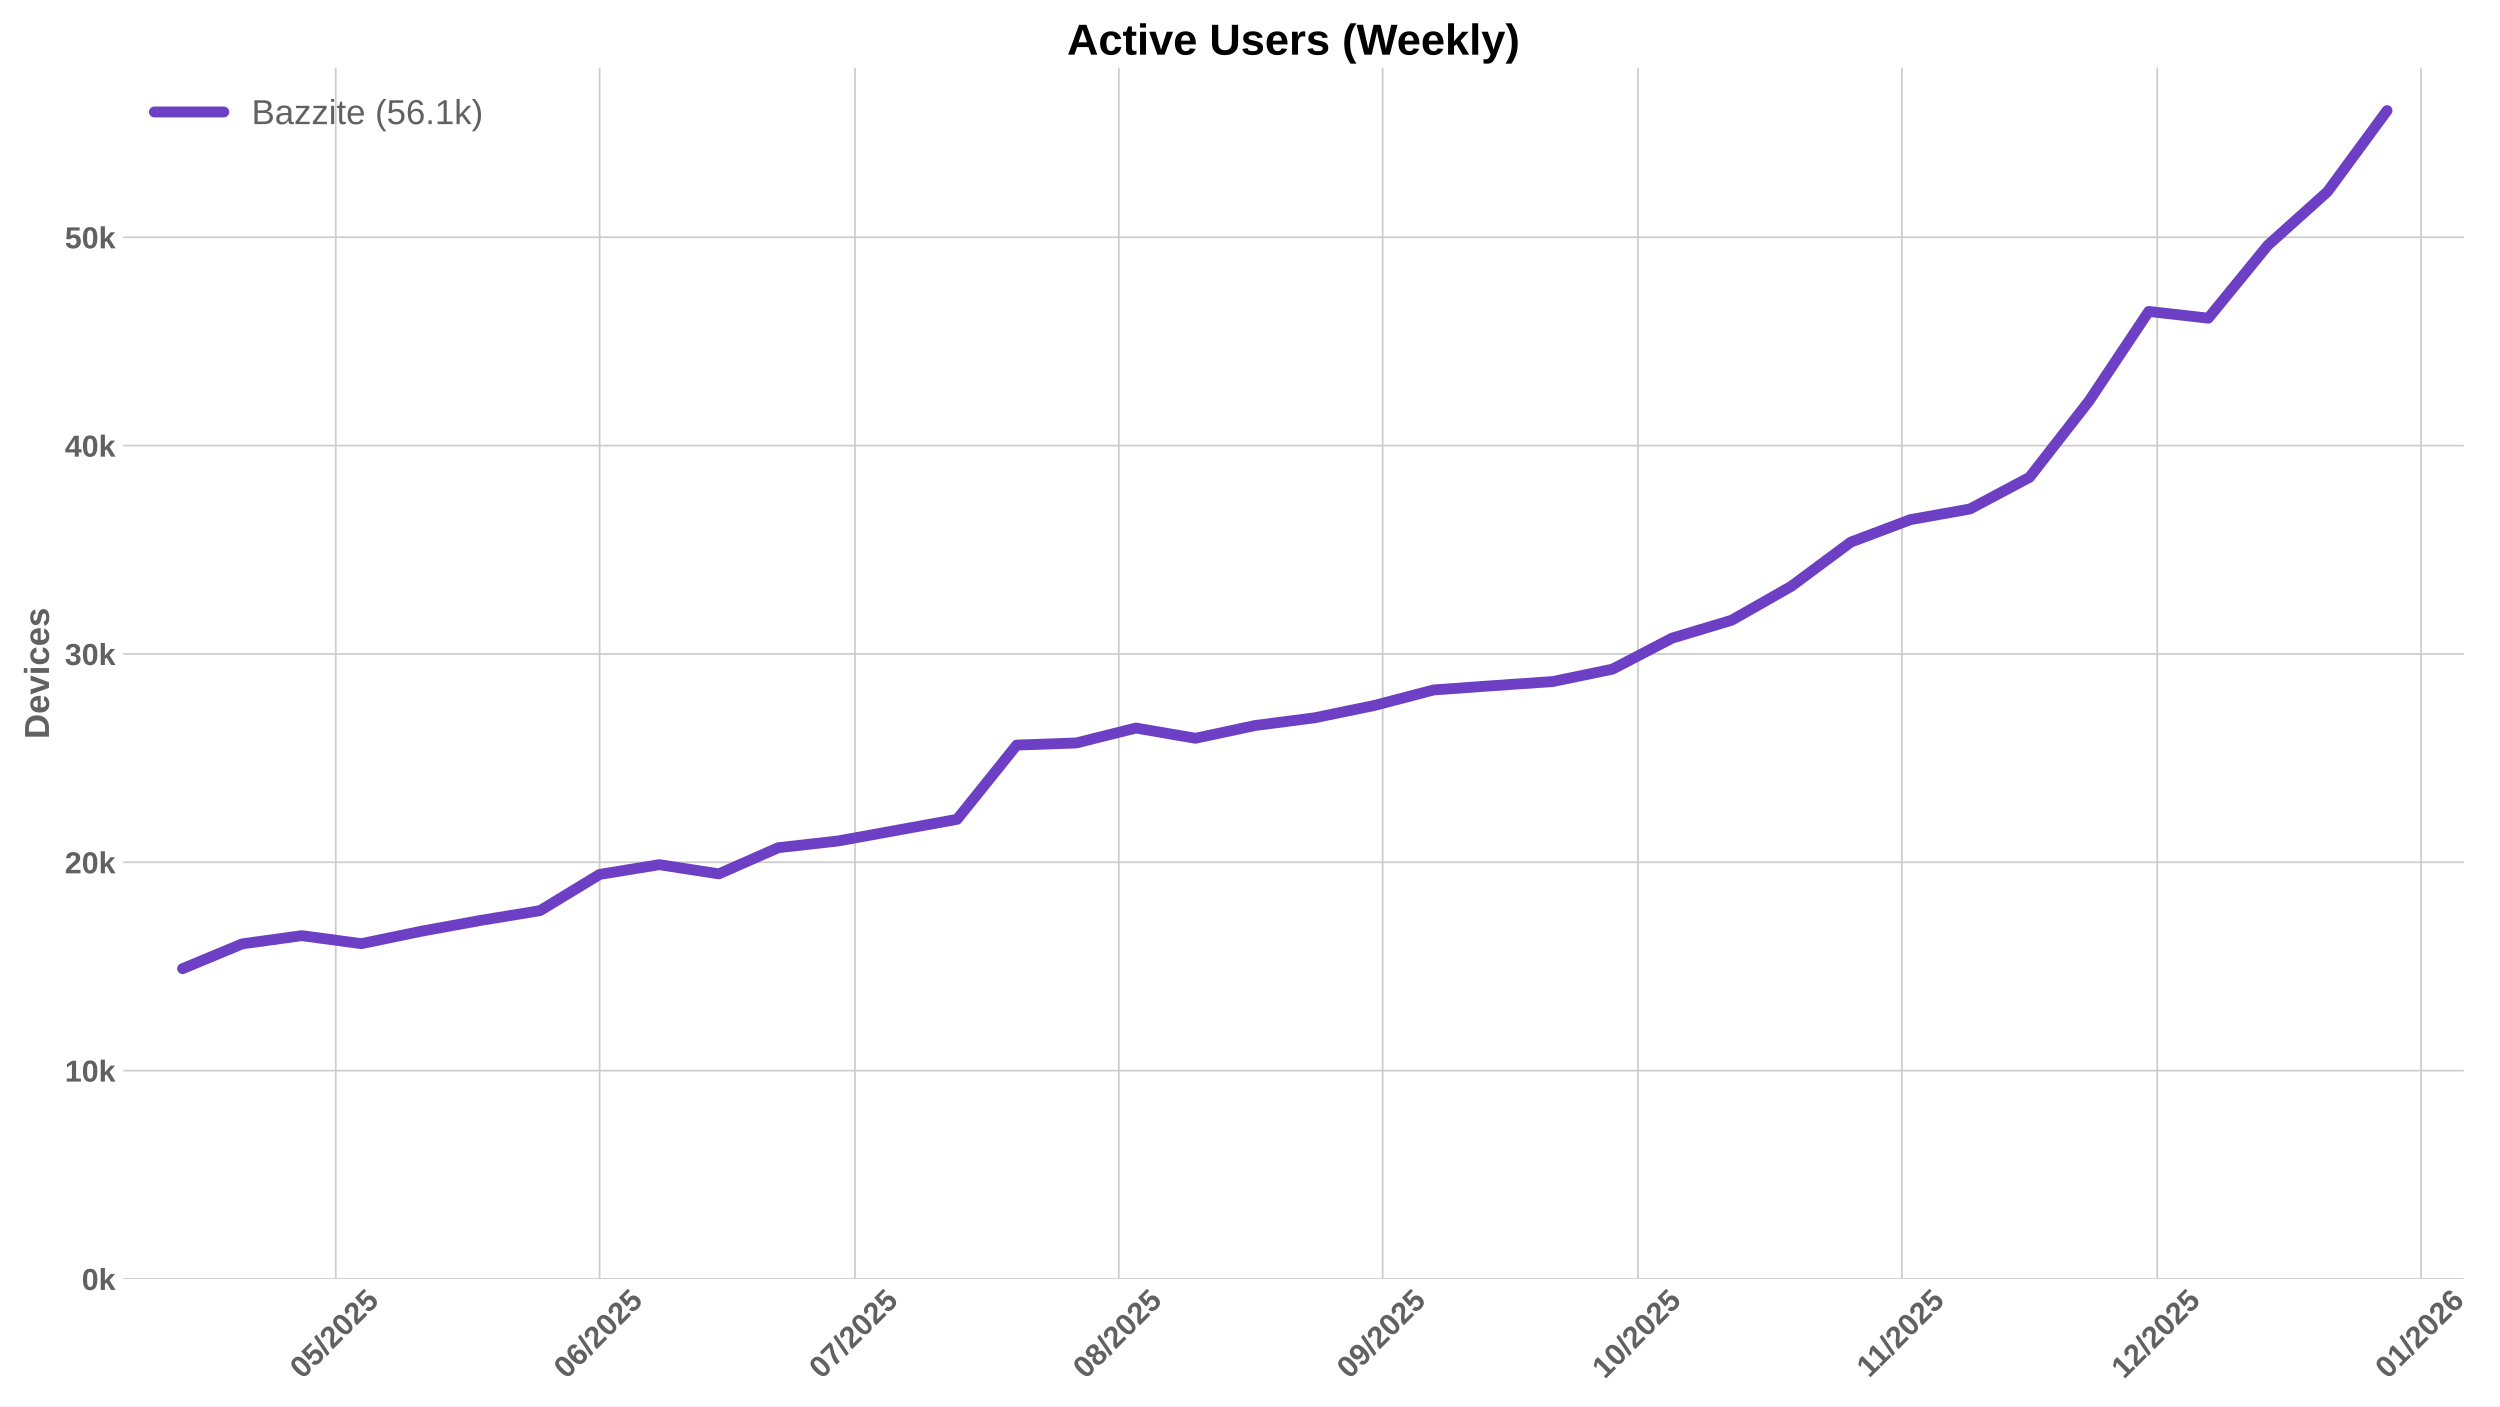
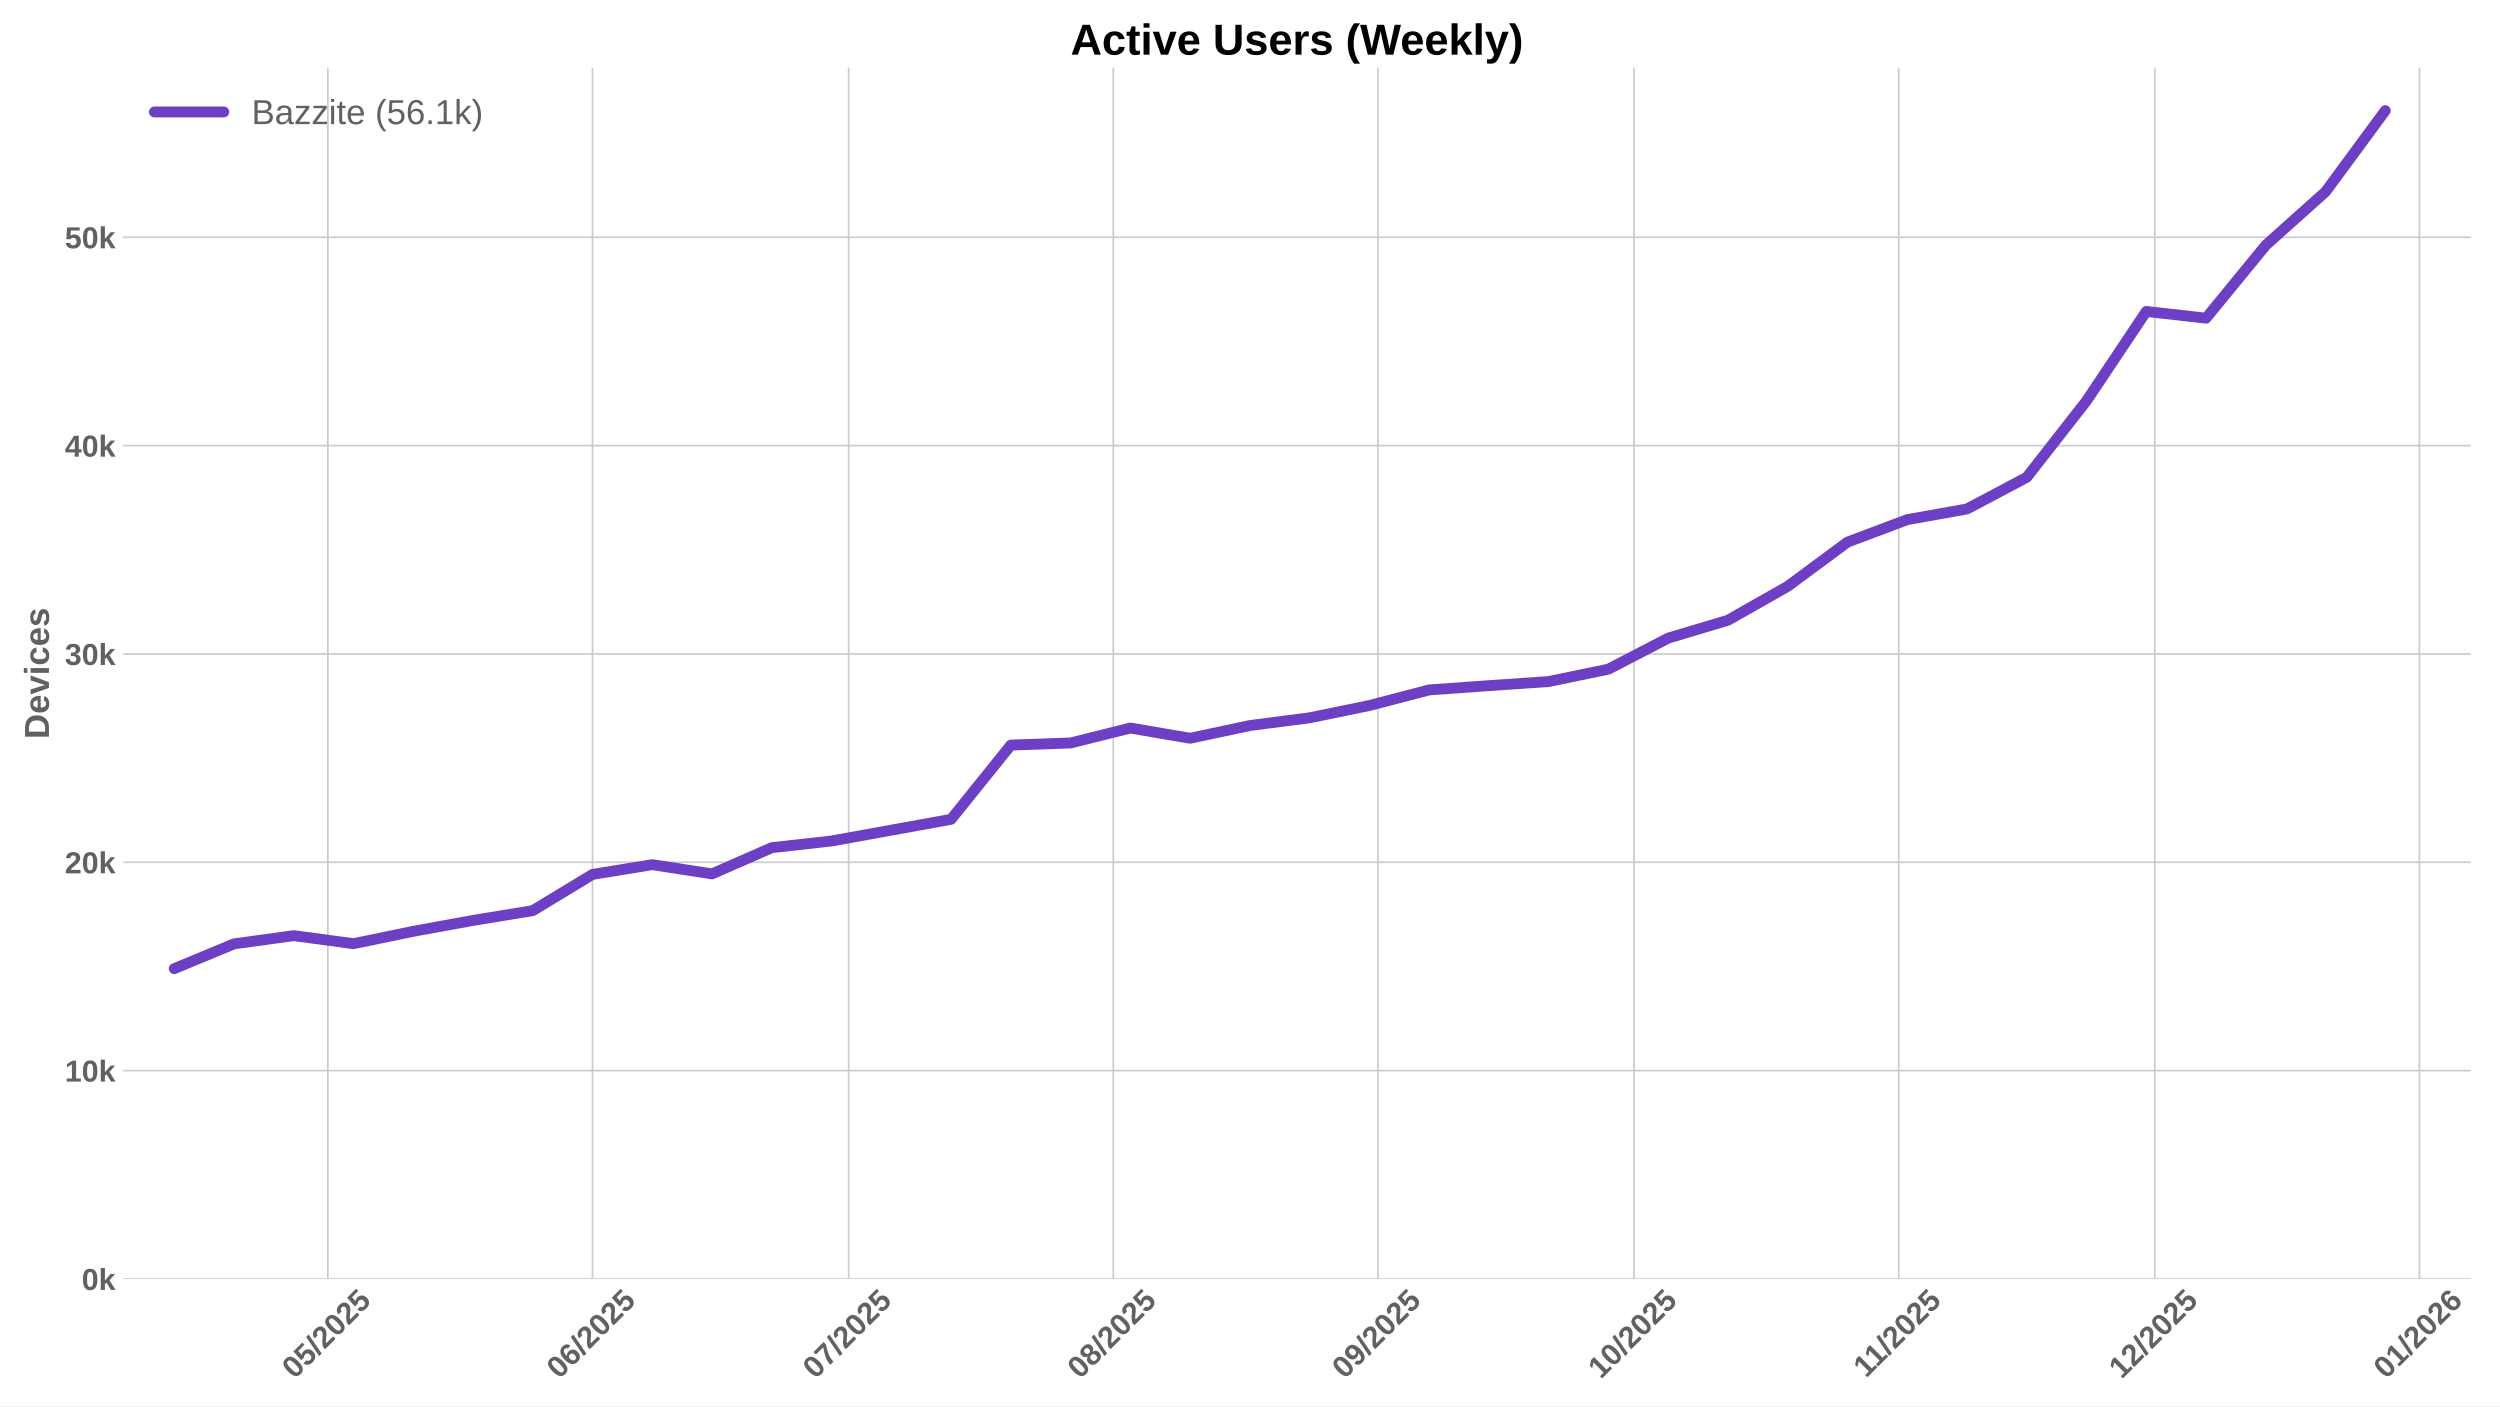
<svg xmlns="http://www.w3.org/2000/svg" xmlns:xlink="http://www.w3.org/1999/xlink" width="1152pt" height="648pt" viewBox="0 0 1152 648" version="1.1">
  <defs>
    <style type="text/css">*{stroke-linejoin: round; stroke-linecap: butt}</style>
  </defs>
  <g id="figure_1">
    <g id="patch_1">
      <path d="M 0 648  L 1152 648  L 1152 0  L 0 0  z " style="fill: #ffffff" />
    </g>
    <g id="axes_1">
      <g id="patch_2">
-         <path d="M 56.73 589.343  L 1135.304 589.343  L 1135.304 31.2  L 56.73 31.2  z " style="fill: #ffffff" />
+         <path d="M 56.73 589.343  L 1138.549 589.343  L 1138.549 31.2  L 56.73 31.2  z " style="fill: #ffffff" />
      </g>
      <g id="matplotlib.axis_1">
        <g id="xtick_1">
          <g id="line2d_1">
-             <path d="M 154.722 589.343  L 154.722 31.2  " clip-path="url(#p35e6aacd0a)" style="fill: none; stroke: #cccccc; stroke-width: 0.8; stroke-linecap: round" />
+             <path d="M 151.085 589.343  L 151.085 31.2  " clip-path="url(#p429d354297)" style="fill: none; stroke: #cccccc; stroke-width: 0.8; stroke-linecap: round" />
          </g>
          <g id="line2d_2" />
          <g id="text_1">
-             <g style="fill: #616161" transform="translate(139.3916 635.7977) rotate(-45) scale(0.14 -0.14)">
+             <g style="fill: #616161" transform="translate(135.7551 635.7977) rotate(-45) scale(0.14 -0.14)">
              <defs>
                <path id="LiberationSans-Bold-30" d="M 3297 2203  Q 3297 1088 2914 512  Q 2531 -63 1766 -63  Q 253 -63 253 2203  Q 253 2994 418 3494  Q 584 3994 915 4231  Q 1247 4469 1791 4469  Q 2572 4469 2934 3903  Q 3297 3338 3297 2203  z M 2416 2203  Q 2416 2813 2356 3150  Q 2297 3488 2165 3634  Q 2034 3781 1784 3781  Q 1519 3781 1383 3632  Q 1247 3484 1189 3148  Q 1131 2813 1131 2203  Q 1131 1600 1192 1261  Q 1253 922 1386 775  Q 1519 628 1772 628  Q 2022 628 2158 783  Q 2294 938 2355 1278  Q 2416 1619 2416 2203  z " transform="scale(0.015625)" />
                <path id="LiberationSans-Bold-35" d="M 3381 1466  Q 3381 766 2945 351  Q 2509 -63 1750 -63  Q 1088 -63 689 235  Q 291 534 197 1100  L 1075 1172  Q 1144 891 1319 762  Q 1494 634 1759 634  Q 2088 634 2283 843  Q 2478 1053 2478 1447  Q 2478 1794 2293 2001  Q 2109 2209 1778 2209  Q 1413 2209 1181 1925  L 325 1925  L 478 4403  L 3125 4403  L 3125 3750  L 1275 3750  L 1203 2638  Q 1522 2919 2000 2919  Q 2628 2919 3004 2528  Q 3381 2138 3381 1466  z " transform="scale(0.015625)" />
                <path id="LiberationSans-Bold-2f" d="M 63 -128  L 972 4638  L 1716 4638  L 822 -128  L 63 -128  z " transform="scale(0.015625)" />
                <path id="LiberationSans-Bold-32" d="M 222 0  L 222 609  Q 394 988 711 1347  Q 1028 1706 1509 2097  Q 1972 2472 2158 2715  Q 2344 2959 2344 3194  Q 2344 3769 1766 3769  Q 1484 3769 1336 3617  Q 1188 3466 1144 3163  L 259 3213  Q 334 3825 717 4147  Q 1100 4469 1759 4469  Q 2472 4469 2853 4144  Q 3234 3819 3234 3231  Q 3234 2922 3112 2672  Q 2991 2422 2800 2211  Q 2609 2000 2376 1815  Q 2144 1631 1925 1456  Q 1706 1281 1526 1103  Q 1347 925 1259 722  L 3303 722  L 3303 0  L 222 0  z " transform="scale(0.015625)" />
              </defs>
              <use xlink:href="#LiberationSans-Bold-30" />
              <use xlink:href="#LiberationSans-Bold-35" transform="translate(55.61523 0)" />
              <use xlink:href="#LiberationSans-Bold-2f" transform="translate(111.2305 0)" />
              <use xlink:href="#LiberationSans-Bold-32" transform="translate(139.0137 0)" />
              <use xlink:href="#LiberationSans-Bold-30" transform="translate(194.6289 0)" />
              <use xlink:href="#LiberationSans-Bold-32" transform="translate(250.2441 0)" />
              <use xlink:href="#LiberationSans-Bold-35" transform="translate(305.8594 0)" />
            </g>
          </g>
        </g>
        <g id="xtick_2">
          <g id="line2d_3">
-             <path d="M 276.307 589.343  L 276.307 31.2  " clip-path="url(#p35e6aacd0a)" style="fill: none; stroke: #cccccc; stroke-width: 0.8; stroke-linecap: round" />
+             <path d="M 273.036 589.343  L 273.036 31.2  " clip-path="url(#p429d354297)" style="fill: none; stroke: #cccccc; stroke-width: 0.8; stroke-linecap: round" />
          </g>
          <g id="line2d_4" />
          <g id="text_2">
-             <g style="fill: #616161" transform="translate(260.9763 635.7977) rotate(-45) scale(0.14 -0.14)">
+             <g style="fill: #616161" transform="translate(257.7055 635.7977) rotate(-45) scale(0.14 -0.14)">
              <defs>
                <path id="LiberationSans-Bold-36" d="M 3328 1441  Q 3328 738 2934 337  Q 2541 -63 1847 -63  Q 1069 -63 651 482  Q 234 1028 234 2100  Q 234 3278 657 3873  Q 1081 4469 1869 4469  Q 2428 4469 2751 4222  Q 3075 3975 3209 3456  L 2381 3341  Q 2263 3775 1850 3775  Q 1497 3775 1295 3422  Q 1094 3069 1094 2350  Q 1234 2584 1484 2709  Q 1734 2834 2050 2834  Q 2641 2834 2984 2459  Q 3328 2084 3328 1441  z M 2447 1416  Q 2447 1791 2273 1989  Q 2100 2188 1797 2188  Q 1506 2188 1331 2002  Q 1156 1816 1156 1509  Q 1156 1125 1339 873  Q 1522 622 1819 622  Q 2116 622 2281 833  Q 2447 1044 2447 1416  z " transform="scale(0.015625)" />
              </defs>
              <use xlink:href="#LiberationSans-Bold-30" />
              <use xlink:href="#LiberationSans-Bold-36" transform="translate(55.61523 0)" />
              <use xlink:href="#LiberationSans-Bold-2f" transform="translate(111.2305 0)" />
              <use xlink:href="#LiberationSans-Bold-32" transform="translate(139.0137 0)" />
              <use xlink:href="#LiberationSans-Bold-30" transform="translate(194.6289 0)" />
              <use xlink:href="#LiberationSans-Bold-32" transform="translate(250.2441 0)" />
              <use xlink:href="#LiberationSans-Bold-35" transform="translate(305.8594 0)" />
            </g>
          </g>
        </g>
        <g id="xtick_3">
          <g id="line2d_5">
-             <path d="M 393.969 589.343  L 393.969 31.2  " clip-path="url(#p35e6aacd0a)" style="fill: none; stroke: #cccccc; stroke-width: 0.8; stroke-linecap: round" />
+             <path d="M 391.052 589.343  L 391.052 31.2  " clip-path="url(#p429d354297)" style="fill: none; stroke: #cccccc; stroke-width: 0.8; stroke-linecap: round" />
          </g>
          <g id="line2d_6" />
          <g id="text_3">
-             <g style="fill: #616161" transform="translate(378.6389 635.7977) rotate(-45) scale(0.14 -0.14)">
+             <g style="fill: #616161" transform="translate(375.7221 635.7977) rotate(-45) scale(0.14 -0.14)">
              <defs>
                <path id="LiberationSans-Bold-37" d="M 3278 3706  Q 2981 3238 2717 2797  Q 2453 2356 2256 1911  Q 2059 1466 1945 995  Q 1831 525 1831 0  L 916 0  Q 916 550 1059 1064  Q 1203 1578 1475 2111  Q 1747 2644 2463 3681  L 275 3681  L 275 4403  L 3278 4403  L 3278 3706  z " transform="scale(0.015625)" />
              </defs>
              <use xlink:href="#LiberationSans-Bold-30" />
              <use xlink:href="#LiberationSans-Bold-37" transform="translate(55.61523 0)" />
              <use xlink:href="#LiberationSans-Bold-2f" transform="translate(111.2305 0)" />
              <use xlink:href="#LiberationSans-Bold-32" transform="translate(139.0137 0)" />
              <use xlink:href="#LiberationSans-Bold-30" transform="translate(194.6289 0)" />
              <use xlink:href="#LiberationSans-Bold-32" transform="translate(250.2441 0)" />
              <use xlink:href="#LiberationSans-Bold-35" transform="translate(305.8594 0)" />
            </g>
          </g>
        </g>
        <g id="xtick_4">
          <g id="line2d_7">
-             <path d="M 515.554 589.343  L 515.554 31.2  " clip-path="url(#p35e6aacd0a)" style="fill: none; stroke: #cccccc; stroke-width: 0.8; stroke-linecap: round" />
+             <path d="M 513.003 589.343  L 513.003 31.2  " clip-path="url(#p429d354297)" style="fill: none; stroke: #cccccc; stroke-width: 0.8; stroke-linecap: round" />
          </g>
          <g id="line2d_8" />
          <g id="text_4">
-             <g style="fill: #616161" transform="translate(500.2237 635.7977) rotate(-45) scale(0.14 -0.14)">
+             <g style="fill: #616161" transform="translate(497.6726 635.7977) rotate(-45) scale(0.14 -0.14)">
              <defs>
                <path id="LiberationSans-Bold-38" d="M 3363 1241  Q 3363 622 2953 279  Q 2544 -63 1784 -63  Q 1031 -63 617 278  Q 203 619 203 1234  Q 203 1656 447 1945  Q 691 2234 1100 2303  L 1100 2316  Q 744 2394 525 2669  Q 306 2944 306 3303  Q 306 3844 689 4156  Q 1072 4469 1772 4469  Q 2488 4469 2870 4164  Q 3253 3859 3253 3297  Q 3253 2938 3036 2666  Q 2819 2394 2453 2322  L 2453 2309  Q 2878 2241 3120 1961  Q 3363 1681 3363 1241  z M 2350 3250  Q 2350 3563 2206 3708  Q 2063 3853 1772 3853  Q 1203 3853 1203 3250  Q 1203 2619 1778 2619  Q 2066 2619 2208 2766  Q 2350 2913 2350 3250  z M 2453 1313  Q 2453 2003 1766 2003  Q 1447 2003 1276 1822  Q 1106 1641 1106 1300  Q 1106 913 1275 734  Q 1444 556 1791 556  Q 2131 556 2292 734  Q 2453 913 2453 1313  z " transform="scale(0.015625)" />
              </defs>
              <use xlink:href="#LiberationSans-Bold-30" />
              <use xlink:href="#LiberationSans-Bold-38" transform="translate(55.61523 0)" />
              <use xlink:href="#LiberationSans-Bold-2f" transform="translate(111.2305 0)" />
              <use xlink:href="#LiberationSans-Bold-32" transform="translate(139.0137 0)" />
              <use xlink:href="#LiberationSans-Bold-30" transform="translate(194.6289 0)" />
              <use xlink:href="#LiberationSans-Bold-32" transform="translate(250.2441 0)" />
              <use xlink:href="#LiberationSans-Bold-35" transform="translate(305.8594 0)" />
            </g>
          </g>
        </g>
        <g id="xtick_5">
          <g id="line2d_9">
-             <path d="M 637.139 589.343  L 637.139 31.2  " clip-path="url(#p35e6aacd0a)" style="fill: none; stroke: #cccccc; stroke-width: 0.8; stroke-linecap: round" />
+             <path d="M 634.953 589.343  L 634.953 31.2  " clip-path="url(#p429d354297)" style="fill: none; stroke: #cccccc; stroke-width: 0.8; stroke-linecap: round" />
          </g>
          <g id="line2d_10" />
          <g id="text_5">
-             <g style="fill: #616161" transform="translate(621.8084 635.7977) rotate(-45) scale(0.14 -0.14)">
+             <g style="fill: #616161" transform="translate(619.623 635.7977) rotate(-45) scale(0.14 -0.14)">
              <defs>
                <path id="LiberationSans-Bold-39" d="M 3322 2272  Q 3322 1100 2894 518  Q 2466 -63 1678 -63  Q 1097 -63 767 185  Q 438 434 300 972  L 1125 1088  Q 1247 628 1688 628  Q 2056 628 2254 981  Q 2453 1334 2459 2028  Q 2341 1794 2070 1661  Q 1800 1528 1488 1528  Q 906 1528 564 1923  Q 222 2319 222 2994  Q 222 3688 623 4078  Q 1025 4469 1759 4469  Q 2550 4469 2936 3920  Q 3322 3372 3322 2272  z M 2394 2888  Q 2394 3297 2214 3539  Q 2034 3781 1738 3781  Q 1447 3781 1280 3570  Q 1113 3359 1113 2988  Q 1113 2622 1278 2401  Q 1444 2181 1741 2181  Q 2022 2181 2208 2373  Q 2394 2566 2394 2888  z " transform="scale(0.015625)" />
              </defs>
              <use xlink:href="#LiberationSans-Bold-30" />
              <use xlink:href="#LiberationSans-Bold-39" transform="translate(55.61523 0)" />
              <use xlink:href="#LiberationSans-Bold-2f" transform="translate(111.2305 0)" />
              <use xlink:href="#LiberationSans-Bold-32" transform="translate(139.0137 0)" />
              <use xlink:href="#LiberationSans-Bold-30" transform="translate(194.6289 0)" />
              <use xlink:href="#LiberationSans-Bold-32" transform="translate(250.2441 0)" />
              <use xlink:href="#LiberationSans-Bold-35" transform="translate(305.8594 0)" />
            </g>
          </g>
        </g>
        <g id="xtick_6">
          <g id="line2d_11">
-             <path d="M 754.801 589.343  L 754.801 31.2  " clip-path="url(#p35e6aacd0a)" style="fill: none; stroke: #cccccc; stroke-width: 0.8; stroke-linecap: round" />
+             <path d="M 752.97 589.343  L 752.97 31.2  " clip-path="url(#p429d354297)" style="fill: none; stroke: #cccccc; stroke-width: 0.8; stroke-linecap: round" />
          </g>
          <g id="line2d_12" />
          <g id="text_6">
-             <g style="fill: #616161" transform="translate(739.4711 635.7977) rotate(-45) scale(0.14 -0.14)">
+             <g style="fill: #616161" transform="translate(737.6396 635.7977) rotate(-45) scale(0.14 -0.14)">
              <defs>
                <path id="LiberationSans-Bold-31" d="M 403 0  L 403 653  L 1494 653  L 1494 3656  L 438 2997  L 438 3688  L 1541 4403  L 2372 4403  L 2372 653  L 3381 653  L 3381 0  L 403 0  z " transform="scale(0.015625)" />
              </defs>
              <use xlink:href="#LiberationSans-Bold-31" />
              <use xlink:href="#LiberationSans-Bold-30" transform="translate(55.61523 0)" />
              <use xlink:href="#LiberationSans-Bold-2f" transform="translate(111.2305 0)" />
              <use xlink:href="#LiberationSans-Bold-32" transform="translate(139.0137 0)" />
              <use xlink:href="#LiberationSans-Bold-30" transform="translate(194.6289 0)" />
              <use xlink:href="#LiberationSans-Bold-32" transform="translate(250.2441 0)" />
              <use xlink:href="#LiberationSans-Bold-35" transform="translate(305.8594 0)" />
            </g>
          </g>
        </g>
        <g id="xtick_7">
          <g id="line2d_13">
-             <path d="M 876.386 589.343  L 876.386 31.2  " clip-path="url(#p35e6aacd0a)" style="fill: none; stroke: #cccccc; stroke-width: 0.8; stroke-linecap: round" />
+             <path d="M 874.92 589.343  L 874.92 31.2  " clip-path="url(#p429d354297)" style="fill: none; stroke: #cccccc; stroke-width: 0.8; stroke-linecap: round" />
          </g>
          <g id="line2d_14" />
          <g id="text_7">
-             <g style="fill: #616161" transform="translate(861.328 635.2532) rotate(-45) scale(0.14 -0.14)">
+             <g style="fill: #616161" transform="translate(859.8623 635.2532) rotate(-45) scale(0.14 -0.14)">
              <use xlink:href="#LiberationSans-Bold-31" />
              <use xlink:href="#LiberationSans-Bold-31" transform="translate(50.11523 0)" />
              <use xlink:href="#LiberationSans-Bold-2f" transform="translate(105.7305 0)" />
              <use xlink:href="#LiberationSans-Bold-32" transform="translate(133.5137 0)" />
              <use xlink:href="#LiberationSans-Bold-30" transform="translate(189.1289 0)" />
              <use xlink:href="#LiberationSans-Bold-32" transform="translate(244.7441 0)" />
              <use xlink:href="#LiberationSans-Bold-35" transform="translate(300.3594 0)" />
            </g>
          </g>
        </g>
        <g id="xtick_8">
          <g id="line2d_15">
-             <path d="M 994.049 589.343  L 994.049 31.2  " clip-path="url(#p35e6aacd0a)" style="fill: none; stroke: #cccccc; stroke-width: 0.8; stroke-linecap: round" />
+             <path d="M 992.937 589.343  L 992.937 31.2  " clip-path="url(#p429d354297)" style="fill: none; stroke: #cccccc; stroke-width: 0.8; stroke-linecap: round" />
          </g>
          <g id="line2d_16" />
          <g id="text_8">
-             <g style="fill: #616161" transform="translate(978.7185 635.7977) rotate(-45) scale(0.14 -0.14)">
+             <g style="fill: #616161" transform="translate(977.6067 635.7977) rotate(-45) scale(0.14 -0.14)">
              <use xlink:href="#LiberationSans-Bold-31" />
              <use xlink:href="#LiberationSans-Bold-32" transform="translate(55.61523 0)" />
              <use xlink:href="#LiberationSans-Bold-2f" transform="translate(111.2305 0)" />
              <use xlink:href="#LiberationSans-Bold-32" transform="translate(139.0137 0)" />
              <use xlink:href="#LiberationSans-Bold-30" transform="translate(194.6289 0)" />
              <use xlink:href="#LiberationSans-Bold-32" transform="translate(250.2441 0)" />
              <use xlink:href="#LiberationSans-Bold-35" transform="translate(305.8594 0)" />
            </g>
          </g>
        </g>
        <g id="xtick_9">
          <g id="line2d_17">
-             <path d="M 1115.633 589.343  L 1115.633 31.2  " clip-path="url(#p35e6aacd0a)" style="fill: none; stroke: #cccccc; stroke-width: 0.8; stroke-linecap: round" />
+             <path d="M 1114.887 589.343  L 1114.887 31.2  " clip-path="url(#p429d354297)" style="fill: none; stroke: #cccccc; stroke-width: 0.8; stroke-linecap: round" />
          </g>
          <g id="line2d_18" />
          <g id="text_9">
-             <g style="fill: #616161" transform="translate(1100.303 635.7977) rotate(-45) scale(0.14 -0.14)">
+             <g style="fill: #616161" transform="translate(1099.557 635.7977) rotate(-45) scale(0.14 -0.14)">
              <use xlink:href="#LiberationSans-Bold-30" />
              <use xlink:href="#LiberationSans-Bold-31" transform="translate(55.61523 0)" />
              <use xlink:href="#LiberationSans-Bold-2f" transform="translate(111.2305 0)" />
              <use xlink:href="#LiberationSans-Bold-32" transform="translate(139.0137 0)" />
              <use xlink:href="#LiberationSans-Bold-30" transform="translate(194.6289 0)" />
              <use xlink:href="#LiberationSans-Bold-32" transform="translate(250.2441 0)" />
              <use xlink:href="#LiberationSans-Bold-36" transform="translate(305.8594 0)" />
            </g>
          </g>
        </g>
      </g>
      <g id="matplotlib.axis_2">
        <g id="ytick_1">
          <g id="line2d_19">
-             <path d="M 56.73 589.343  L 1135.304 589.343  " clip-path="url(#p35e6aacd0a)" style="fill: none; stroke: #cccccc; stroke-width: 0.8; stroke-linecap: round" />
+             <path d="M 56.73 589.343  L 1138.549 589.343  " clip-path="url(#p429d354297)" style="fill: none; stroke: #cccccc; stroke-width: 0.8; stroke-linecap: round" />
          </g>
          <g id="line2d_20" />
          <g id="text_10">
            <g style="fill: #616161" transform="translate(37.65937 594.416) scale(0.14 -0.14)">
              <defs>
                <path id="LiberationSans-Bold-6b" d="M 2606 0  L 1703 1531  L 1325 1269  L 1325 0  L 447 0  L 447 4638  L 1325 4638  L 1325 1981  L 2531 3381  L 3475 3381  L 2288 2063  L 3566 0  L 2606 0  z " transform="scale(0.015625)" />
              </defs>
              <use xlink:href="#LiberationSans-Bold-30" />
              <use xlink:href="#LiberationSans-Bold-6b" transform="translate(55.61523 0)" />
            </g>
          </g>
        </g>
        <g id="ytick_2">
          <g id="line2d_21">
-             <path d="M 56.73 493.344  L 1135.304 493.344  " clip-path="url(#p35e6aacd0a)" style="fill: none; stroke: #cccccc; stroke-width: 0.8; stroke-linecap: round" />
+             <path d="M 56.73 493.344  L 1138.549 493.344  " clip-path="url(#p429d354297)" style="fill: none; stroke: #cccccc; stroke-width: 0.8; stroke-linecap: round" />
          </g>
          <g id="line2d_22" />
          <g id="text_11">
            <g style="fill: #616161" transform="translate(29.87406 498.4167) scale(0.14 -0.14)">
              <use xlink:href="#LiberationSans-Bold-31" />
              <use xlink:href="#LiberationSans-Bold-30" transform="translate(55.61523 0)" />
              <use xlink:href="#LiberationSans-Bold-6b" transform="translate(111.2305 0)" />
            </g>
          </g>
        </g>
        <g id="ytick_3">
          <g id="line2d_23">
-             <path d="M 56.73 397.345  L 1135.304 397.345  " clip-path="url(#p35e6aacd0a)" style="fill: none; stroke: #cccccc; stroke-width: 0.8; stroke-linecap: round" />
+             <path d="M 56.73 397.345  L 1138.549 397.345  " clip-path="url(#p429d354297)" style="fill: none; stroke: #cccccc; stroke-width: 0.8; stroke-linecap: round" />
          </g>
          <g id="line2d_24" />
          <g id="text_12">
            <g style="fill: #616161" transform="translate(29.87406 402.4174) scale(0.14 -0.14)">
              <use xlink:href="#LiberationSans-Bold-32" />
              <use xlink:href="#LiberationSans-Bold-30" transform="translate(55.61523 0)" />
              <use xlink:href="#LiberationSans-Bold-6b" transform="translate(111.2305 0)" />
            </g>
          </g>
        </g>
        <g id="ytick_4">
          <g id="line2d_25">
-             <path d="M 56.73 301.345  L 1135.304 301.345  " clip-path="url(#p35e6aacd0a)" style="fill: none; stroke: #cccccc; stroke-width: 0.8; stroke-linecap: round" />
+             <path d="M 56.73 301.345  L 1138.549 301.345  " clip-path="url(#p429d354297)" style="fill: none; stroke: #cccccc; stroke-width: 0.8; stroke-linecap: round" />
          </g>
          <g id="line2d_26" />
          <g id="text_13">
            <g style="fill: #616161" transform="translate(29.87406 306.4182) scale(0.14 -0.14)">
              <defs>
                <path id="LiberationSans-Bold-33" d="M 3328 1222  Q 3328 603 2922 265  Q 2516 -72 1766 -72  Q 1056 -72 637 254  Q 219 581 147 1197  L 1041 1275  Q 1125 641 1763 641  Q 2078 641 2253 797  Q 2428 953 2428 1275  Q 2428 1569 2215 1725  Q 2003 1881 1584 1881  L 1278 1881  L 1278 2591  L 1566 2591  Q 1944 2591 2134 2745  Q 2325 2900 2325 3188  Q 2325 3459 2173 3614  Q 2022 3769 1731 3769  Q 1459 3769 1292 3619  Q 1125 3469 1100 3194  L 222 3256  Q 291 3825 694 4147  Q 1097 4469 1747 4469  Q 2438 4469 2827 4158  Q 3216 3847 3216 3297  Q 3216 2884 2973 2618  Q 2731 2353 2275 2266  L 2275 2253  Q 2781 2194 3054 1920  Q 3328 1647 3328 1222  z " transform="scale(0.015625)" />
              </defs>
              <use xlink:href="#LiberationSans-Bold-33" />
              <use xlink:href="#LiberationSans-Bold-30" transform="translate(55.61523 0)" />
              <use xlink:href="#LiberationSans-Bold-6b" transform="translate(111.2305 0)" />
            </g>
          </g>
        </g>
        <g id="ytick_5">
          <g id="line2d_27">
-             <path d="M 56.73 205.346  L 1135.304 205.346  " clip-path="url(#p35e6aacd0a)" style="fill: none; stroke: #cccccc; stroke-width: 0.8; stroke-linecap: round" />
+             <path d="M 56.73 205.346  L 1138.549 205.346  " clip-path="url(#p429d354297)" style="fill: none; stroke: #cccccc; stroke-width: 0.8; stroke-linecap: round" />
          </g>
          <g id="line2d_28" />
          <g id="text_14">
            <g style="fill: #616161" transform="translate(29.87406 210.4189) scale(0.14 -0.14)">
              <defs>
                <path id="LiberationSans-Bold-34" d="M 2938 897  L 2938 0  L 2100 0  L 2100 897  L 97 897  L 97 1556  L 1956 4403  L 2938 4403  L 2938 1550  L 3525 1550  L 3525 897  L 2938 897  z M 2100 2991  Q 2100 3159 2111 3356  Q 2122 3553 2128 3609  Q 2047 3434 1834 3103  L 813 1550  L 2100 1550  L 2100 2991  z " transform="scale(0.015625)" />
              </defs>
              <use xlink:href="#LiberationSans-Bold-34" />
              <use xlink:href="#LiberationSans-Bold-30" transform="translate(55.61523 0)" />
              <use xlink:href="#LiberationSans-Bold-6b" transform="translate(111.2305 0)" />
            </g>
          </g>
        </g>
        <g id="ytick_6">
          <g id="line2d_29">
-             <path d="M 56.73 109.347  L 1135.304 109.347  " clip-path="url(#p35e6aacd0a)" style="fill: none; stroke: #cccccc; stroke-width: 0.8; stroke-linecap: round" />
+             <path d="M 56.73 109.347  L 1138.549 109.347  " clip-path="url(#p429d354297)" style="fill: none; stroke: #cccccc; stroke-width: 0.8; stroke-linecap: round" />
          </g>
          <g id="line2d_30" />
          <g id="text_15">
            <g style="fill: #616161" transform="translate(29.87406 114.4196) scale(0.14 -0.14)">
              <use xlink:href="#LiberationSans-Bold-35" />
              <use xlink:href="#LiberationSans-Bold-30" transform="translate(55.61523 0)" />
              <use xlink:href="#LiberationSans-Bold-6b" transform="translate(111.2305 0)" />
            </g>
          </g>
        </g>
        <g id="text_16">
          <g style="fill: #616161" transform="translate(22.55406 340.5153) rotate(-90) scale(0.16 -0.16)">
            <defs>
              <path id="LiberationSans-Bold-44" d="M 4353 2234  Q 4353 1553 4086 1045  Q 3819 538 3330 269  Q 2841 0 2209 0  L 428 0  L 428 4403  L 2022 4403  Q 3134 4403 3743 3842  Q 4353 3281 4353 2234  z M 3425 2234  Q 3425 2944 3056 3317  Q 2688 3691 2003 3691  L 1350 3691  L 1350 713  L 2131 713  Q 2725 713 3075 1122  Q 3425 1531 3425 2234  z " transform="scale(0.015625)" />
              <path id="LiberationSans-Bold-65" d="M 1831 -63  Q 1069 -63 659 389  Q 250 841 250 1706  Q 250 2544 665 2994  Q 1081 3444 1844 3444  Q 2572 3444 2956 2961  Q 3341 2478 3341 1547  L 3341 1522  L 1172 1522  Q 1172 1028 1355 776  Q 1538 525 1875 525  Q 2341 525 2463 928  L 3291 856  Q 2931 -63 1831 -63  z M 1831 2891  Q 1522 2891 1355 2675  Q 1188 2459 1178 2072  L 2491 2072  Q 2466 2481 2294 2686  Q 2122 2891 1831 2891  z " transform="scale(0.015625)" />
              <path id="LiberationSans-Bold-76" d="M 2284 0  L 1234 0  L 25 3381  L 953 3381  L 1544 1491  Q 1591 1334 1766 709  Q 1797 838 1894 1159  Q 1991 1481 2613 3381  L 3531 3381  L 2284 0  z " transform="scale(0.015625)" />
              <path id="LiberationSans-Bold-69" d="M 447 3991  L 447 4638  L 1325 4638  L 1325 3991  L 447 3991  z M 447 0  L 447 3381  L 1325 3381  L 1325 0  L 447 0  z " transform="scale(0.015625)" />
              <path id="LiberationSans-Bold-63" d="M 1856 -63  Q 1088 -63 669 395  Q 250 853 250 1672  Q 250 2509 672 2976  Q 1094 3444 1869 3444  Q 2466 3444 2856 3144  Q 3247 2844 3347 2316  L 2463 2272  Q 2425 2531 2275 2686  Q 2125 2841 1850 2841  Q 1172 2841 1172 1706  Q 1172 538 1863 538  Q 2113 538 2281 695  Q 2450 853 2491 1166  L 3372 1125  Q 3325 778 3123 506  Q 2922 234 2594 85  Q 2266 -63 1856 -63  z " transform="scale(0.015625)" />
              <path id="LiberationSans-Bold-73" d="M 3297 988  Q 3297 497 2895 217  Q 2494 -63 1784 -63  Q 1088 -63 717 157  Q 347 378 225 844  L 997 959  Q 1063 719 1223 619  Q 1384 519 1784 519  Q 2153 519 2322 612  Q 2491 706 2491 906  Q 2491 1069 2355 1164  Q 2219 1259 1894 1325  Q 1150 1472 890 1598  Q 631 1725 495 1926  Q 359 2128 359 2422  Q 359 2906 732 3176  Q 1106 3447 1791 3447  Q 2394 3447 2761 3212  Q 3128 2978 3219 2534  L 2441 2453  Q 2403 2659 2256 2761  Q 2109 2863 1791 2863  Q 1478 2863 1322 2783  Q 1166 2703 1166 2516  Q 1166 2369 1286 2283  Q 1406 2197 1691 2141  Q 2088 2059 2395 1973  Q 2703 1888 2889 1769  Q 3075 1650 3186 1464  Q 3297 1278 3297 988  z " transform="scale(0.015625)" />
            </defs>
            <use xlink:href="#LiberationSans-Bold-44" />
            <use xlink:href="#LiberationSans-Bold-65" transform="translate(72.2168 0)" />
            <use xlink:href="#LiberationSans-Bold-76" transform="translate(127.832 0)" />
            <use xlink:href="#LiberationSans-Bold-69" transform="translate(183.4473 0)" />
            <use xlink:href="#LiberationSans-Bold-63" transform="translate(211.2305 0)" />
            <use xlink:href="#LiberationSans-Bold-65" transform="translate(266.8457 0)" />
            <use xlink:href="#LiberationSans-Bold-73" transform="translate(322.4609 0)" />
          </g>
        </g>
      </g>
      <g id="line2d_31">
-         <path d="M 84.124 446.362  L 111.579 434.938  L 139.034 431.146  L 166.488 434.842  L 193.943 429.149  L 221.397 424.128  L 248.852 419.616  L 276.307 402.922  L 303.761 398.439  L 331.216 402.682  L 358.67 390.605  L 386.125 387.524  L 441.034 377.54  L 468.489 343.335  L 495.944 342.356  L 523.398 335.483  L 550.853 340.196  L 578.307 334.321  L 605.762 330.76  L 633.217 325.096  L 660.671 317.915  L 688.126 315.947  L 715.58 314.046  L 743.035 308.344  L 770.49 294.049  L 797.944 285.803  L 825.399 270.174  L 852.854 249.803  L 880.308 239.445  L 907.763 234.53  L 935.217 219.938  L 962.672 184.706  L 990.127 143.513  L 1017.581 146.614  L 1045.036 112.995  L 1072.491 88.352  L 1099.945 50.97  " clip-path="url(#p35e6aacd0a)" style="fill: none; stroke: #6c3fc4; stroke-width: 5; stroke-linecap: round" />
+         <path d="M 80.275 446.362  L 107.813 434.938  L 135.35 431.146  L 162.887 434.842  L 190.424 429.149  L 217.961 424.128  L 245.499 419.616  L 273.036 402.922  L 300.573 398.439  L 328.11 402.682  L 355.647 390.605  L 383.185 387.524  L 438.259 377.54  L 465.796 343.335  L 493.333 342.356  L 520.871 335.483  L 548.408 340.196  L 575.945 334.321  L 603.482 330.76  L 631.019 325.096  L 658.557 317.915  L 686.094 315.947  L 713.631 314.046  L 741.168 308.344  L 768.705 294.049  L 796.243 285.803  L 823.78 270.174  L 851.317 249.803  L 878.854 239.445  L 906.391 234.53  L 933.929 219.938  L 961.466 184.706  L 989.003 143.513  L 1016.54 146.614  L 1044.077 112.995  L 1071.615 88.352  L 1099.152 50.97  " clip-path="url(#p429d354297)" style="fill: none; stroke: #6c3fc4; stroke-width: 5; stroke-linecap: round" />
      </g>
      <g id="patch_3">
        <path d="M 56.73 589.343  L 56.73 31.2  " style="fill: none" />
      </g>
      <g id="patch_4">
-         <path d="M 1135.304 589.343  L 1135.304 31.2  " style="fill: none" />
+         <path d="M 1138.549 589.343  L 1138.549 31.2  " style="fill: none" />
      </g>
      <g id="patch_5">
-         <path d="M 56.73 589.343  L 1135.304 589.343  " style="fill: none" />
+         <path d="M 56.73 589.343  L 1138.549 589.343  " style="fill: none" />
      </g>
      <g id="patch_6">
-         <path d="M 56.73 31.2  L 1135.304 31.2  " style="fill: none" />
+         <path d="M 56.73 31.2  L 1138.549 31.2  " style="fill: none" />
      </g>
      <g id="text_17">
-         <g transform="translate(491.7062 25.2) scale(0.2 -0.2)">
+         <g transform="translate(493.3284 25.2) scale(0.2 -0.2)">
          <defs>
            <path id="LiberationSans-Bold-41" d="M 3541 0  L 3150 1125  L 1472 1125  L 1081 0  L 159 0  L 1766 4403  L 2853 4403  L 4453 0  L 3541 0  z M 2309 3725  L 2291 3656  Q 2259 3544 2215 3400  Q 2172 3256 1678 1819  L 2944 1819  L 2509 3084  L 2375 3509  L 2309 3725  z " transform="scale(0.015625)" />
            <path id="LiberationSans-Bold-74" d="M 1313 -56  Q 925 -56 715 155  Q 506 366 506 794  L 506 2788  L 78 2788  L 78 3381  L 550 3381  L 825 4175  L 1375 4175  L 1375 3381  L 2016 3381  L 2016 2788  L 1375 2788  L 1375 1031  Q 1375 784 1469 667  Q 1563 550 1759 550  Q 1863 550 2053 594  L 2053 50  Q 1728 -56 1313 -56  z " transform="scale(0.015625)" />
            <path id="LiberationSans-Bold-20" transform="scale(0.015625)" />
            <path id="LiberationSans-Bold-55" d="M 2259 -63  Q 1350 -63 867 381  Q 384 825 384 1650  L 384 4403  L 1306 4403  L 1306 1722  Q 1306 1200 1554 929  Q 1803 659 2284 659  Q 2778 659 3043 942  Q 3309 1225 3309 1753  L 3309 4403  L 4231 4403  L 4231 1697  Q 4231 859 3714 398  Q 3197 -63 2259 -63  z " transform="scale(0.015625)" />
            <path id="LiberationSans-Bold-72" d="M 447 0  L 447 2588  Q 447 2866 439 3052  Q 431 3238 422 3381  L 1259 3381  Q 1269 3325 1284 3039  Q 1300 2753 1300 2659  L 1313 2659  Q 1441 3016 1541 3161  Q 1641 3306 1778 3376  Q 1916 3447 2122 3447  Q 2291 3447 2394 3400  L 2394 2666  Q 2181 2713 2019 2713  Q 1691 2713 1508 2447  Q 1325 2181 1325 1659  L 1325 0  L 447 0  z " transform="scale(0.015625)" />
            <path id="LiberationSans-Bold-28" d="M 1247 -1328  Q 756 -622 537 81  Q 319 784 319 1659  Q 319 2531 537 3232  Q 756 3934 1247 4638  L 2125 4638  Q 1631 3925 1407 3219  Q 1184 2513 1184 1656  Q 1184 803 1406 101  Q 1628 -600 2125 -1328  L 1247 -1328  z " transform="scale(0.015625)" />
            <path id="LiberationSans-Bold-57" d="M 4897 0  L 3803 0  L 3206 2547  Q 3097 2997 3022 3488  Q 2947 3078 2900 2864  Q 2853 2650 2234 0  L 1141 0  L 6 4403  L 941 4403  L 1578 1559  L 1722 872  Q 1809 1306 1892 1701  Q 1975 2097 2516 4403  L 3547 4403  L 4103 2059  Q 4169 1797 4325 872  L 4403 1234  L 4569 1953  L 5100 4403  L 6034 4403  L 4897 0  z " transform="scale(0.015625)" />
            <path id="LiberationSans-Bold-6c" d="M 447 0  L 447 4638  L 1325 4638  L 1325 0  L 447 0  z " transform="scale(0.015625)" />
            <path id="LiberationSans-Bold-79" d="M 884 -1328  Q 569 -1328 331 -1288  L 331 -663  Q 497 -688 634 -688  Q 822 -688 945 -628  Q 1069 -569 1167 -431  Q 1266 -294 1388 34  L 50 3381  L 978 3381  L 1509 1797  Q 1634 1456 1825 753  L 1903 1050  L 2106 1784  L 2606 3381  L 3525 3381  L 2188 -178  Q 1919 -828 1630 -1078  Q 1341 -1328 884 -1328  z " transform="scale(0.015625)" />
            <path id="LiberationSans-Bold-29" d="M 6 -1328  Q 506 -597 726 101  Q 947 800 947 1656  Q 947 2516 722 3223  Q 497 3931 6 4638  L 884 4638  Q 1378 3928 1595 3225  Q 1813 2522 1813 1659  Q 1813 791 1595 87  Q 1378 -616 884 -1328  L 6 -1328  z " transform="scale(0.015625)" />
          </defs>
          <use xlink:href="#LiberationSans-Bold-41" />
          <use xlink:href="#LiberationSans-Bold-63" transform="translate(72.2168 0)" />
          <use xlink:href="#LiberationSans-Bold-74" transform="translate(127.832 0)" />
          <use xlink:href="#LiberationSans-Bold-69" transform="translate(161.1328 0)" />
          <use xlink:href="#LiberationSans-Bold-76" transform="translate(188.916 0)" />
          <use xlink:href="#LiberationSans-Bold-65" transform="translate(244.5312 0)" />
          <use xlink:href="#LiberationSans-Bold-20" transform="translate(300.1465 0)" />
          <use xlink:href="#LiberationSans-Bold-55" transform="translate(327.9297 0)" />
          <use xlink:href="#LiberationSans-Bold-73" transform="translate(400.1465 0)" />
          <use xlink:href="#LiberationSans-Bold-65" transform="translate(455.7617 0)" />
          <use xlink:href="#LiberationSans-Bold-72" transform="translate(511.377 0)" />
          <use xlink:href="#LiberationSans-Bold-73" transform="translate(550.293 0)" />
          <use xlink:href="#LiberationSans-Bold-20" transform="translate(605.9082 0)" />
          <use xlink:href="#LiberationSans-Bold-28" transform="translate(633.6914 0)" />
          <use xlink:href="#LiberationSans-Bold-57" transform="translate(666.9922 0)" />
          <use xlink:href="#LiberationSans-Bold-65" transform="translate(759.627 0)" />
          <use xlink:href="#LiberationSans-Bold-65" transform="translate(815.2422 0)" />
          <use xlink:href="#LiberationSans-Bold-6b" transform="translate(870.8574 0)" />
          <use xlink:href="#LiberationSans-Bold-6c" transform="translate(926.4727 0)" />
          <use xlink:href="#LiberationSans-Bold-79" transform="translate(954.2559 0)" />
          <use xlink:href="#LiberationSans-Bold-29" transform="translate(1009.871 0)" />
        </g>
      </g>
      <g id="legend_1">
        <g id="line2d_32">
          <path d="M 71.13 51.595  L 87.13 51.595  L 103.13 51.595  " style="fill: none; stroke: #6c3fc4; stroke-width: 5; stroke-linecap: round" />
        </g>
        <g id="text_18">
          <g style="fill: #616161" transform="translate(115.93 57.195) scale(0.16 -0.16)">
            <defs>
              <path id="LiberationSans-42" d="M 3931 1241  Q 3931 653 3503 326  Q 3075 0 2313 0  L 525 0  L 525 4403  L 2125 4403  Q 3675 4403 3675 3334  Q 3675 2944 3456 2678  Q 3238 2413 2838 2322  Q 3363 2259 3647 1970  Q 3931 1681 3931 1241  z M 3075 3263  Q 3075 3619 2831 3772  Q 2588 3925 2125 3925  L 1122 3925  L 1122 2531  L 2125 2531  Q 2603 2531 2839 2711  Q 3075 2891 3075 3263  z M 3328 1288  Q 3328 2066 2234 2066  L 1122 2066  L 1122 478  L 2281 478  Q 2828 478 3078 681  Q 3328 884 3328 1288  z " transform="scale(0.015625)" />
              <path id="LiberationSans-61" d="M 1294 -63  Q 784 -63 528 206  Q 272 475 272 944  Q 272 1469 617 1750  Q 963 2031 1731 2050  L 2491 2063  L 2491 2247  Q 2491 2659 2316 2837  Q 2141 3016 1766 3016  Q 1388 3016 1216 2887  Q 1044 2759 1009 2478  L 422 2531  Q 566 3444 1778 3444  Q 2416 3444 2737 3151  Q 3059 2859 3059 2306  L 3059 850  Q 3059 600 3125 473  Q 3191 347 3375 347  Q 3456 347 3559 369  L 3559 19  Q 3347 -31 3125 -31  Q 2813 -31 2670 133  Q 2528 297 2509 647  L 2491 647  Q 2275 259 1989 98  Q 1703 -63 1294 -63  z M 1422 359  Q 1731 359 1972 500  Q 2213 641 2352 886  Q 2491 1131 2491 1391  L 2491 1669  L 1875 1656  Q 1478 1650 1273 1575  Q 1069 1500 959 1344  Q 850 1188 850 934  Q 850 659 998 509  Q 1147 359 1422 359  z " transform="scale(0.015625)" />
              <path id="LiberationSans-7a" d="M 259 0  L 259 428  L 2150 2947  L 366 2947  L 366 3381  L 2816 3381  L 2816 2953  L 922 434  L 2881 434  L 2881 0  L 259 0  z " transform="scale(0.015625)" />
              <path id="LiberationSans-69" d="M 428 4100  L 428 4638  L 991 4638  L 991 4100  L 428 4100  z M 428 0  L 428 3381  L 991 3381  L 991 0  L 428 0  z " transform="scale(0.015625)" />
              <path id="LiberationSans-74" d="M 1731 25  Q 1453 -50 1163 -50  Q 488 -50 488 716  L 488 2972  L 97 2972  L 97 3381  L 509 3381  L 675 4138  L 1050 4138  L 1050 3381  L 1675 3381  L 1675 2972  L 1050 2972  L 1050 838  Q 1050 594 1129 495  Q 1209 397 1406 397  Q 1519 397 1731 441  L 1731 25  z " transform="scale(0.015625)" />
              <path id="LiberationSans-65" d="M 863 1572  Q 863 991 1103 675  Q 1344 359 1806 359  Q 2172 359 2392 506  Q 2613 653 2691 878  L 3184 738  Q 2881 -63 1806 -63  Q 1056 -63 664 384  Q 272 831 272 1713  Q 272 2550 664 2997  Q 1056 3444 1784 3444  Q 3275 3444 3275 1647  L 3275 1572  L 863 1572  z M 2694 2003  Q 2647 2538 2422 2783  Q 2197 3028 1775 3028  Q 1366 3028 1127 2754  Q 888 2481 869 2003  L 2694 2003  z " transform="scale(0.015625)" />
              <path id="LiberationSans-20" transform="scale(0.015625)" />
              <path id="LiberationSans-28" d="M 397 1663  Q 397 2566 680 3284  Q 963 4003 1550 4638  L 2094 4638  Q 1509 3988 1236 3256  Q 963 2525 963 1656  Q 963 791 1233 62  Q 1503 -666 2094 -1325  L 1550 -1325  Q 959 -688 678 32  Q 397 753 397 1650  L 397 1663  z " transform="scale(0.015625)" />
              <path id="LiberationSans-35" d="M 3291 1434  Q 3291 738 2877 337  Q 2463 -63 1728 -63  Q 1113 -63 734 206  Q 356 475 256 984  L 825 1050  Q 1003 397 1741 397  Q 2194 397 2450 670  Q 2706 944 2706 1422  Q 2706 1838 2448 2094  Q 2191 2350 1753 2350  Q 1525 2350 1328 2278  Q 1131 2206 934 2034  L 384 2034  L 531 4403  L 3034 4403  L 3034 3925  L 1044 3925  L 959 2528  Q 1325 2809 1869 2809  Q 2519 2809 2905 2428  Q 3291 2047 3291 1434  z " transform="scale(0.015625)" />
              <path id="LiberationSans-36" d="M 3278 1441  Q 3278 744 2900 340  Q 2522 -63 1856 -63  Q 1113 -63 719 490  Q 325 1044 325 2100  Q 325 3244 734 3856  Q 1144 4469 1900 4469  Q 2897 4469 3156 3572  L 2619 3475  Q 2453 4013 1894 4013  Q 1413 4013 1148 3564  Q 884 3116 884 2266  Q 1038 2550 1316 2698  Q 1594 2847 1953 2847  Q 2563 2847 2920 2465  Q 3278 2084 3278 1441  z M 2706 1416  Q 2706 1894 2472 2153  Q 2238 2413 1819 2413  Q 1425 2413 1183 2183  Q 941 1953 941 1550  Q 941 1041 1192 716  Q 1444 391 1838 391  Q 2244 391 2475 664  Q 2706 938 2706 1416  z " transform="scale(0.015625)" />
              <path id="LiberationSans-2e" d="M 584 0  L 584 684  L 1194 684  L 1194 0  L 584 0  z " transform="scale(0.015625)" />
              <path id="LiberationSans-31" d="M 488 0  L 488 478  L 1609 478  L 1609 3866  L 616 3156  L 616 3688  L 1656 4403  L 2175 4403  L 2175 478  L 3247 478  L 3247 0  L 488 0  z " transform="scale(0.015625)" />
              <path id="LiberationSans-6b" d="M 2550 0  L 1406 1544  L 994 1203  L 994 0  L 431 0  L 431 4638  L 994 4638  L 994 1741  L 2478 3381  L 3138 3381  L 1766 1928  L 3209 0  L 2550 0  z " transform="scale(0.015625)" />
              <path id="LiberationSans-29" d="M 1734 1650  Q 1734 747 1451 28  Q 1169 -691 581 -1325  L 38 -1325  Q 625 -669 897 57  Q 1169 784 1169 1656  Q 1169 2528 895 3256  Q 622 3984 38 4638  L 581 4638  Q 1172 4000 1453 3279  Q 1734 2559 1734 1663  L 1734 1650  z " transform="scale(0.015625)" />
            </defs>
            <use xlink:href="#LiberationSans-42" />
            <use xlink:href="#LiberationSans-61" transform="translate(66.69922 0)" />
            <use xlink:href="#LiberationSans-7a" transform="translate(122.3145 0)" />
            <use xlink:href="#LiberationSans-7a" transform="translate(172.3145 0)" />
            <use xlink:href="#LiberationSans-69" transform="translate(222.3145 0)" />
            <use xlink:href="#LiberationSans-74" transform="translate(244.5312 0)" />
            <use xlink:href="#LiberationSans-65" transform="translate(272.3145 0)" />
            <use xlink:href="#LiberationSans-20" transform="translate(327.9297 0)" />
            <use xlink:href="#LiberationSans-28" transform="translate(355.7129 0)" />
            <use xlink:href="#LiberationSans-35" transform="translate(389.0137 0)" />
            <use xlink:href="#LiberationSans-36" transform="translate(444.6289 0)" />
            <use xlink:href="#LiberationSans-2e" transform="translate(500.2441 0)" />
            <use xlink:href="#LiberationSans-31" transform="translate(528.0273 0)" />
            <use xlink:href="#LiberationSans-6b" transform="translate(583.6426 0)" />
            <use xlink:href="#LiberationSans-29" transform="translate(633.6426 0)" />
          </g>
        </g>
      </g>
    </g>
  </g>
  <defs>
-     <clipPath id="p35e6aacd0a">
-       <rect x="56.73" y="31.2" width="1078.574" height="558.143" />
+     <clipPath id="p429d354297">
+       <rect x="56.73" y="31.2" width="1081.819" height="558.143" />
    </clipPath>
  </defs>
</svg>
